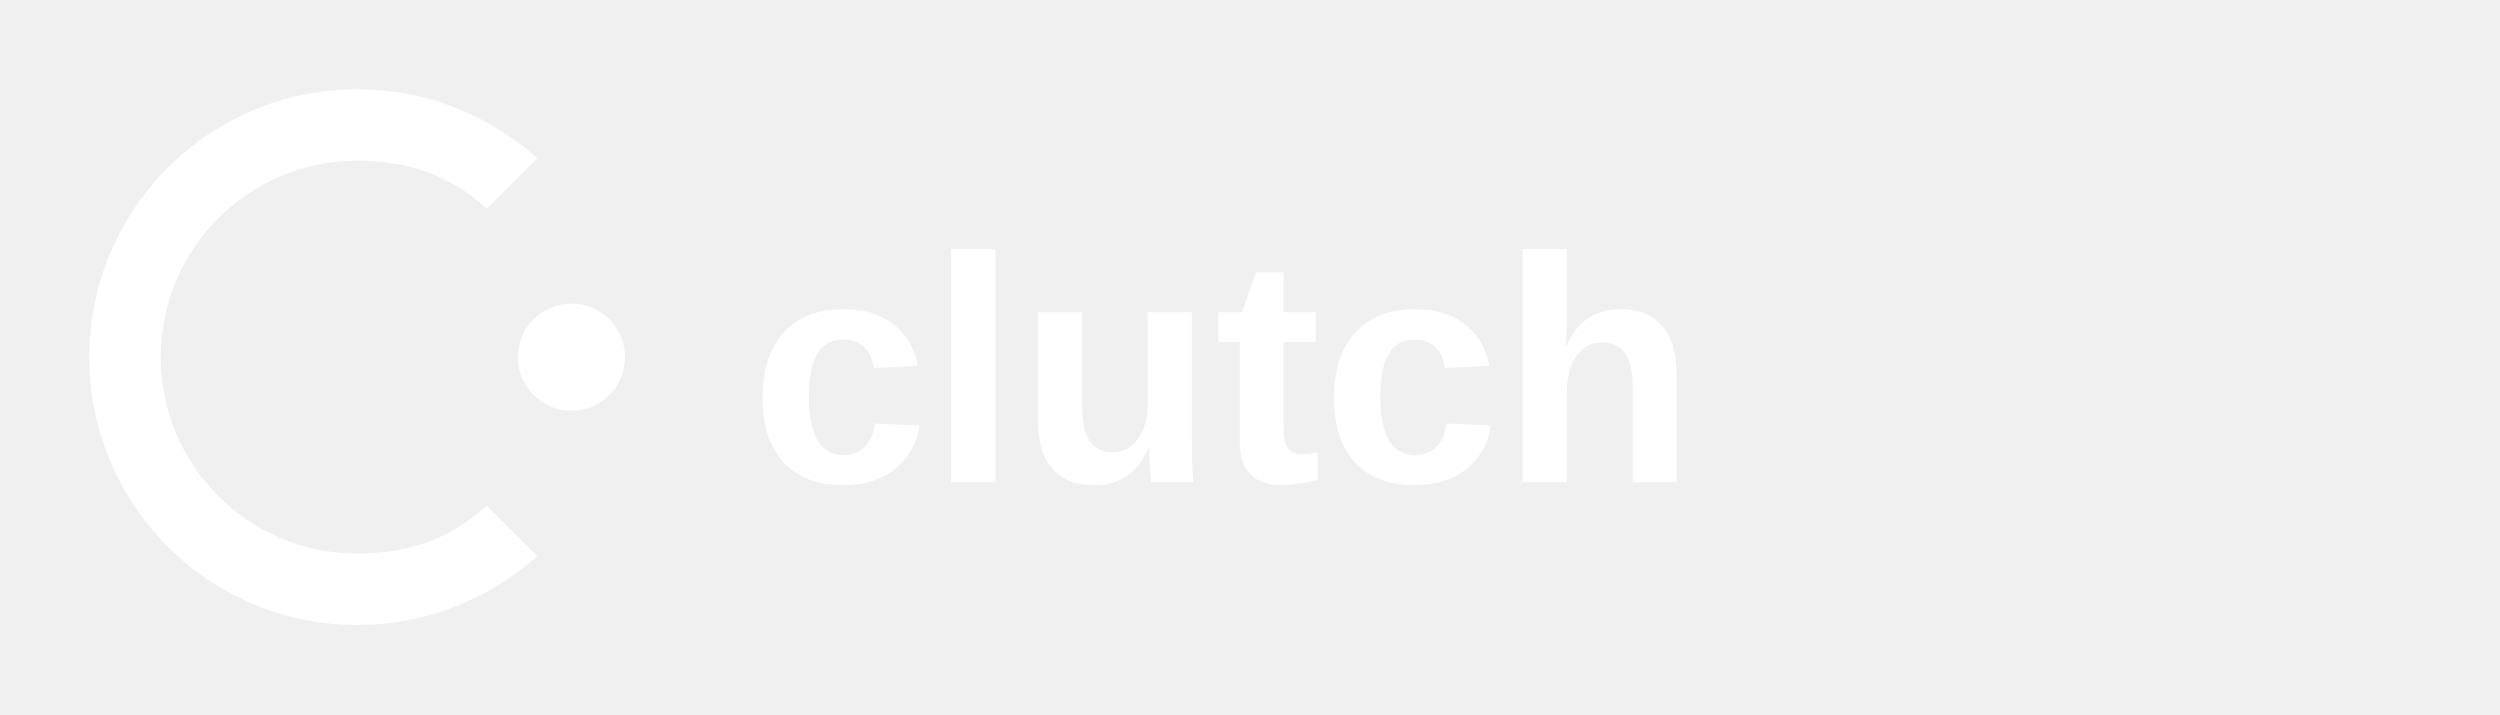
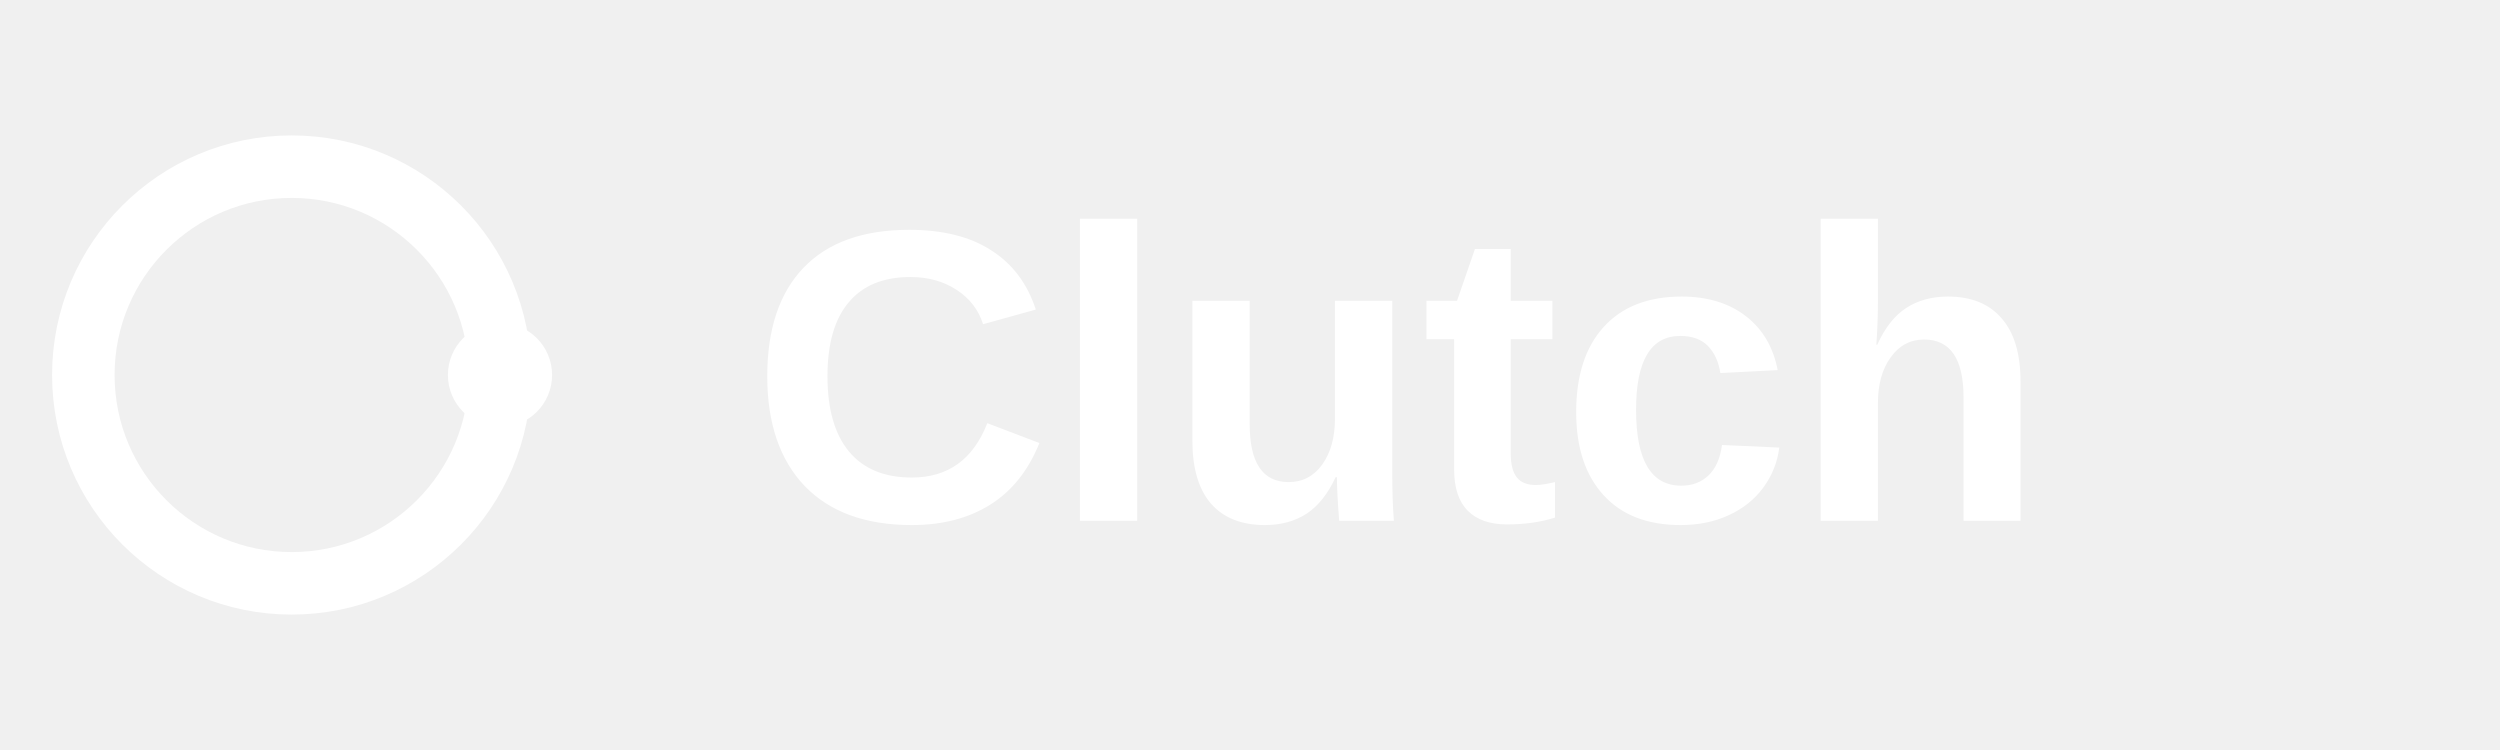
- <svg xmlns="http://www.w3.org/2000/svg" viewBox="0 0 140 40">
+ <svg xmlns="http://www.w3.org/2000/svg" viewBox="0 0 120 36">
  <g fill="white">
-     <path d="M20 5C11.716 5 5 11.716 5 20s6.716 15 15 15c3.866 0 7.412-1.462 10.088-3.862l-2.828-2.828C25.158 30.262 22.712 31 20 31c-6.075 0-11-4.925-11-11s4.925-11 11-11c2.712 0 5.158.738 7.26 2.69l2.828-2.828C27.412 6.462 23.866 5 20 5z" />
-     <circle cx="32" cy="20" r="3" />
-     <text x="42" y="27" font-family="Arial, sans-serif" font-size="18" font-weight="bold">clutch</text>
+     <circle cx="14" cy="18" r="10" fill="none" stroke="white" stroke-width="3" />
+     <circle cx="24" cy="18" r="2.5" fill="white" />
+     <text x="36" y="25" font-family="Arial, Helvetica, sans-serif" font-size="20" font-weight="bold" fill="white">Clutch</text>
  </g>
</svg>
